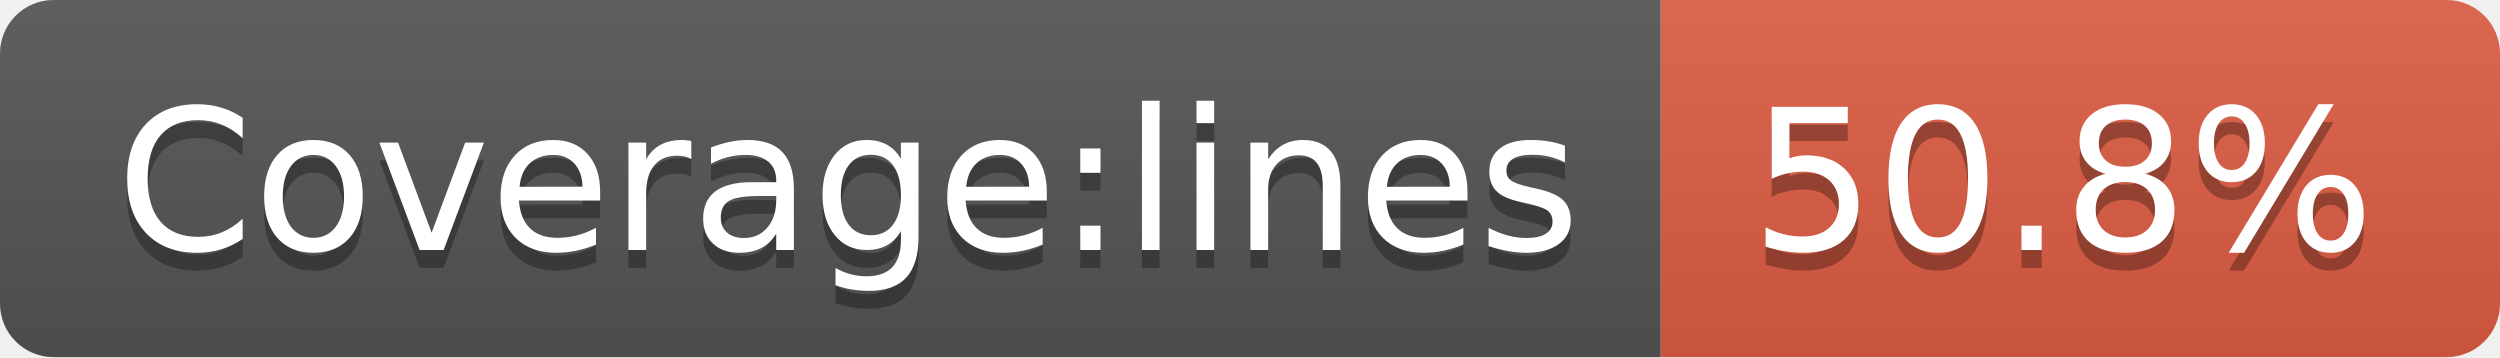
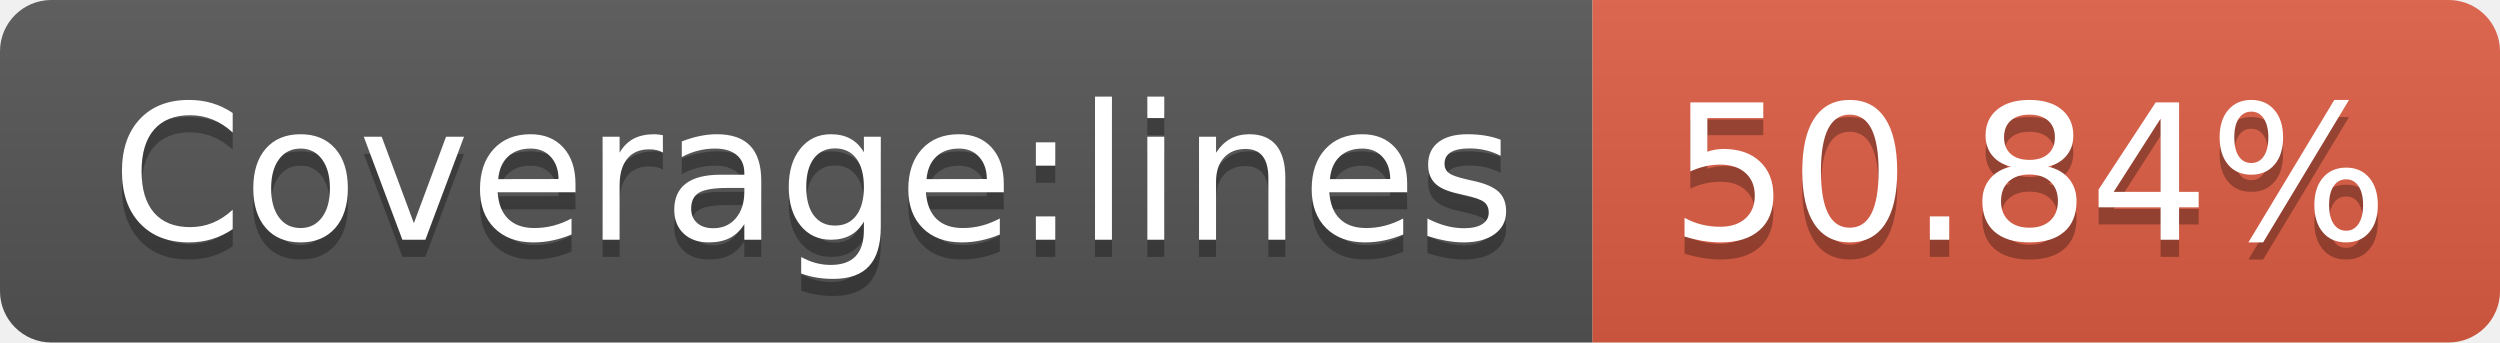
- <svg xmlns="http://www.w3.org/2000/svg" width="140" height="20" role="img" aria-label="Coverage:lines: 50.8%">
+ <svg xmlns="http://www.w3.org/2000/svg" width="146" height="20" role="img" aria-label="Coverage:lines: 50.84%">
  <linearGradient id="s" x2="0" y2="100%">
    <stop offset="0" stop-color="#bbb" stop-opacity=".1" />
    <stop offset="1" stop-opacity=".1" />
  </linearGradient>
  <clipPath id="r">
-     <rect width="140" height="20" rx="3" fill="#fff" />
+     <rect width="146" height="20" rx="3" fill="#fff" />
  </clipPath>
  <g clip-path="url(#r)">
    <rect width="93" height="20" fill="#555" />
-     <rect x="93" width="47" height="20" fill="#e05d44" />
-     <rect width="140" height="20" fill="url(#s)" />
+     <rect x="93" width="53" height="20" fill="#e05d44" />
+     <rect width="146" height="20" fill="url(#s)" />
  </g>
  <g fill="#fff" text-anchor="middle" font-family="Verdana,Geneva,DejaVu Sans,sans-serif" text-rendering="geometricPrecision" font-size="110">
    <text aria-hidden="true" x="475" y="150" fill="#010101" fill-opacity=".3" transform="scale(.1)" textLength="830">Coverage:lines</text>
    <text x="475" y="140" transform="scale(.1)" fill="#fff" textLength="830">Coverage:lines</text>
-     <text aria-hidden="true" x="1155" y="150" fill="#010101" fill-opacity=".3" transform="scale(.1)" textLength="370">50.8%</text>
-     <text x="1155" y="140" transform="scale(.1)" fill="#fff" textLength="370">50.8%</text>
+     <text aria-hidden="true" x="1185" y="150" fill="#010101" fill-opacity=".3" transform="scale(.1)" textLength="430">50.84%</text>
+     <text x="1185" y="140" transform="scale(.1)" fill="#fff" textLength="430">50.84%</text>
  </g>
</svg>
